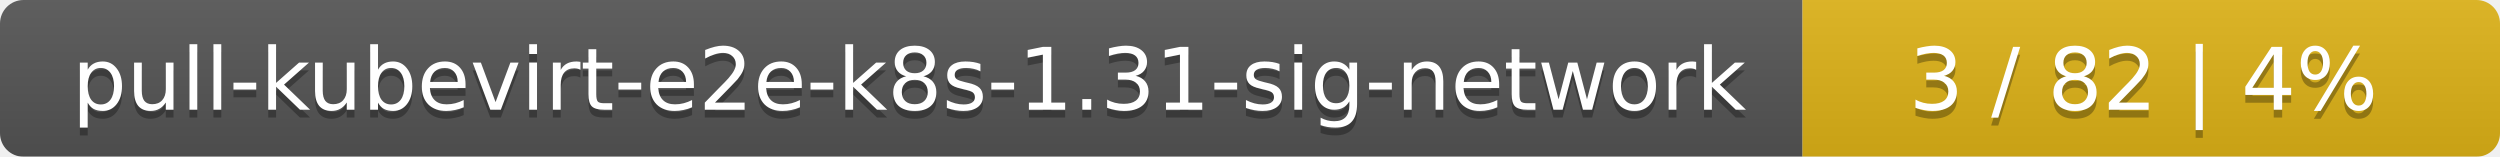
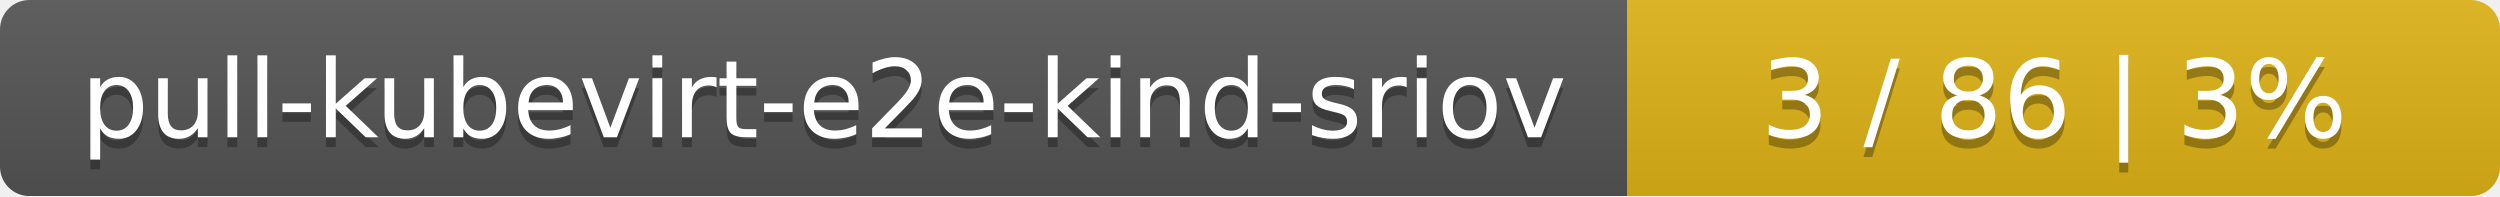
- <svg xmlns="http://www.w3.org/2000/svg" width="319" height="20">
+ <svg xmlns="http://www.w3.org/2000/svg" width="255" height="20">
  <linearGradient id="smooth" x2="0" y2="100%">
    <stop offset="0" stop-color="#bbb" stop-opacity=".1" />
    <stop offset="1" stop-opacity=".1" />
  </linearGradient>
  <mask id="round">
-     <rect width="319" height="20" rx="3" fill="#fff" />
+     <rect width="255" height="20" rx="3" fill="#fff" />
  </mask>
  <g mask="url(#round)">
-     <rect width="230" height="20" fill="#555" />
-     <rect x="230" width="89" height="20" fill="#dfb317" />
-     <rect width="319" height="20" fill="url(#smooth)" />
+     <rect width="166" height="20" fill="#555" />
+     <rect x="166" width="89" height="20" fill="#dfb317" />
+     <rect width="255" height="20" fill="url(#smooth)" />
  </g>
  <g fill="#fff" text-anchor="middle" font-family="DejaVu Sans,Verdana,Geneva,sans-serif" font-size="11">
-     <text x="116" y="15" fill="#010101" fill-opacity=".3">pull-kubevirt-e2e-k8s-1.31-sig-network</text>
-     <text x="116" y="14">pull-kubevirt-e2e-k8s-1.31-sig-network</text>
-     <text x="273.5" y="15" fill="#010101" fill-opacity=".3">3 / 82    |    4%</text>
-     <text x="273.5" y="14">3 / 82    |    4%</text>
+     <text x="84" y="15" fill="#010101" fill-opacity=".3">pull-kubevirt-e2e-kind-sriov</text>
+     <text x="84" y="14">pull-kubevirt-e2e-kind-sriov</text>
+     <text x="209.5" y="15" fill="#010101" fill-opacity=".3">3 / 86    |    3%</text>
+     <text x="209.5" y="14">3 / 86    |    3%</text>
  </g>
</svg>
